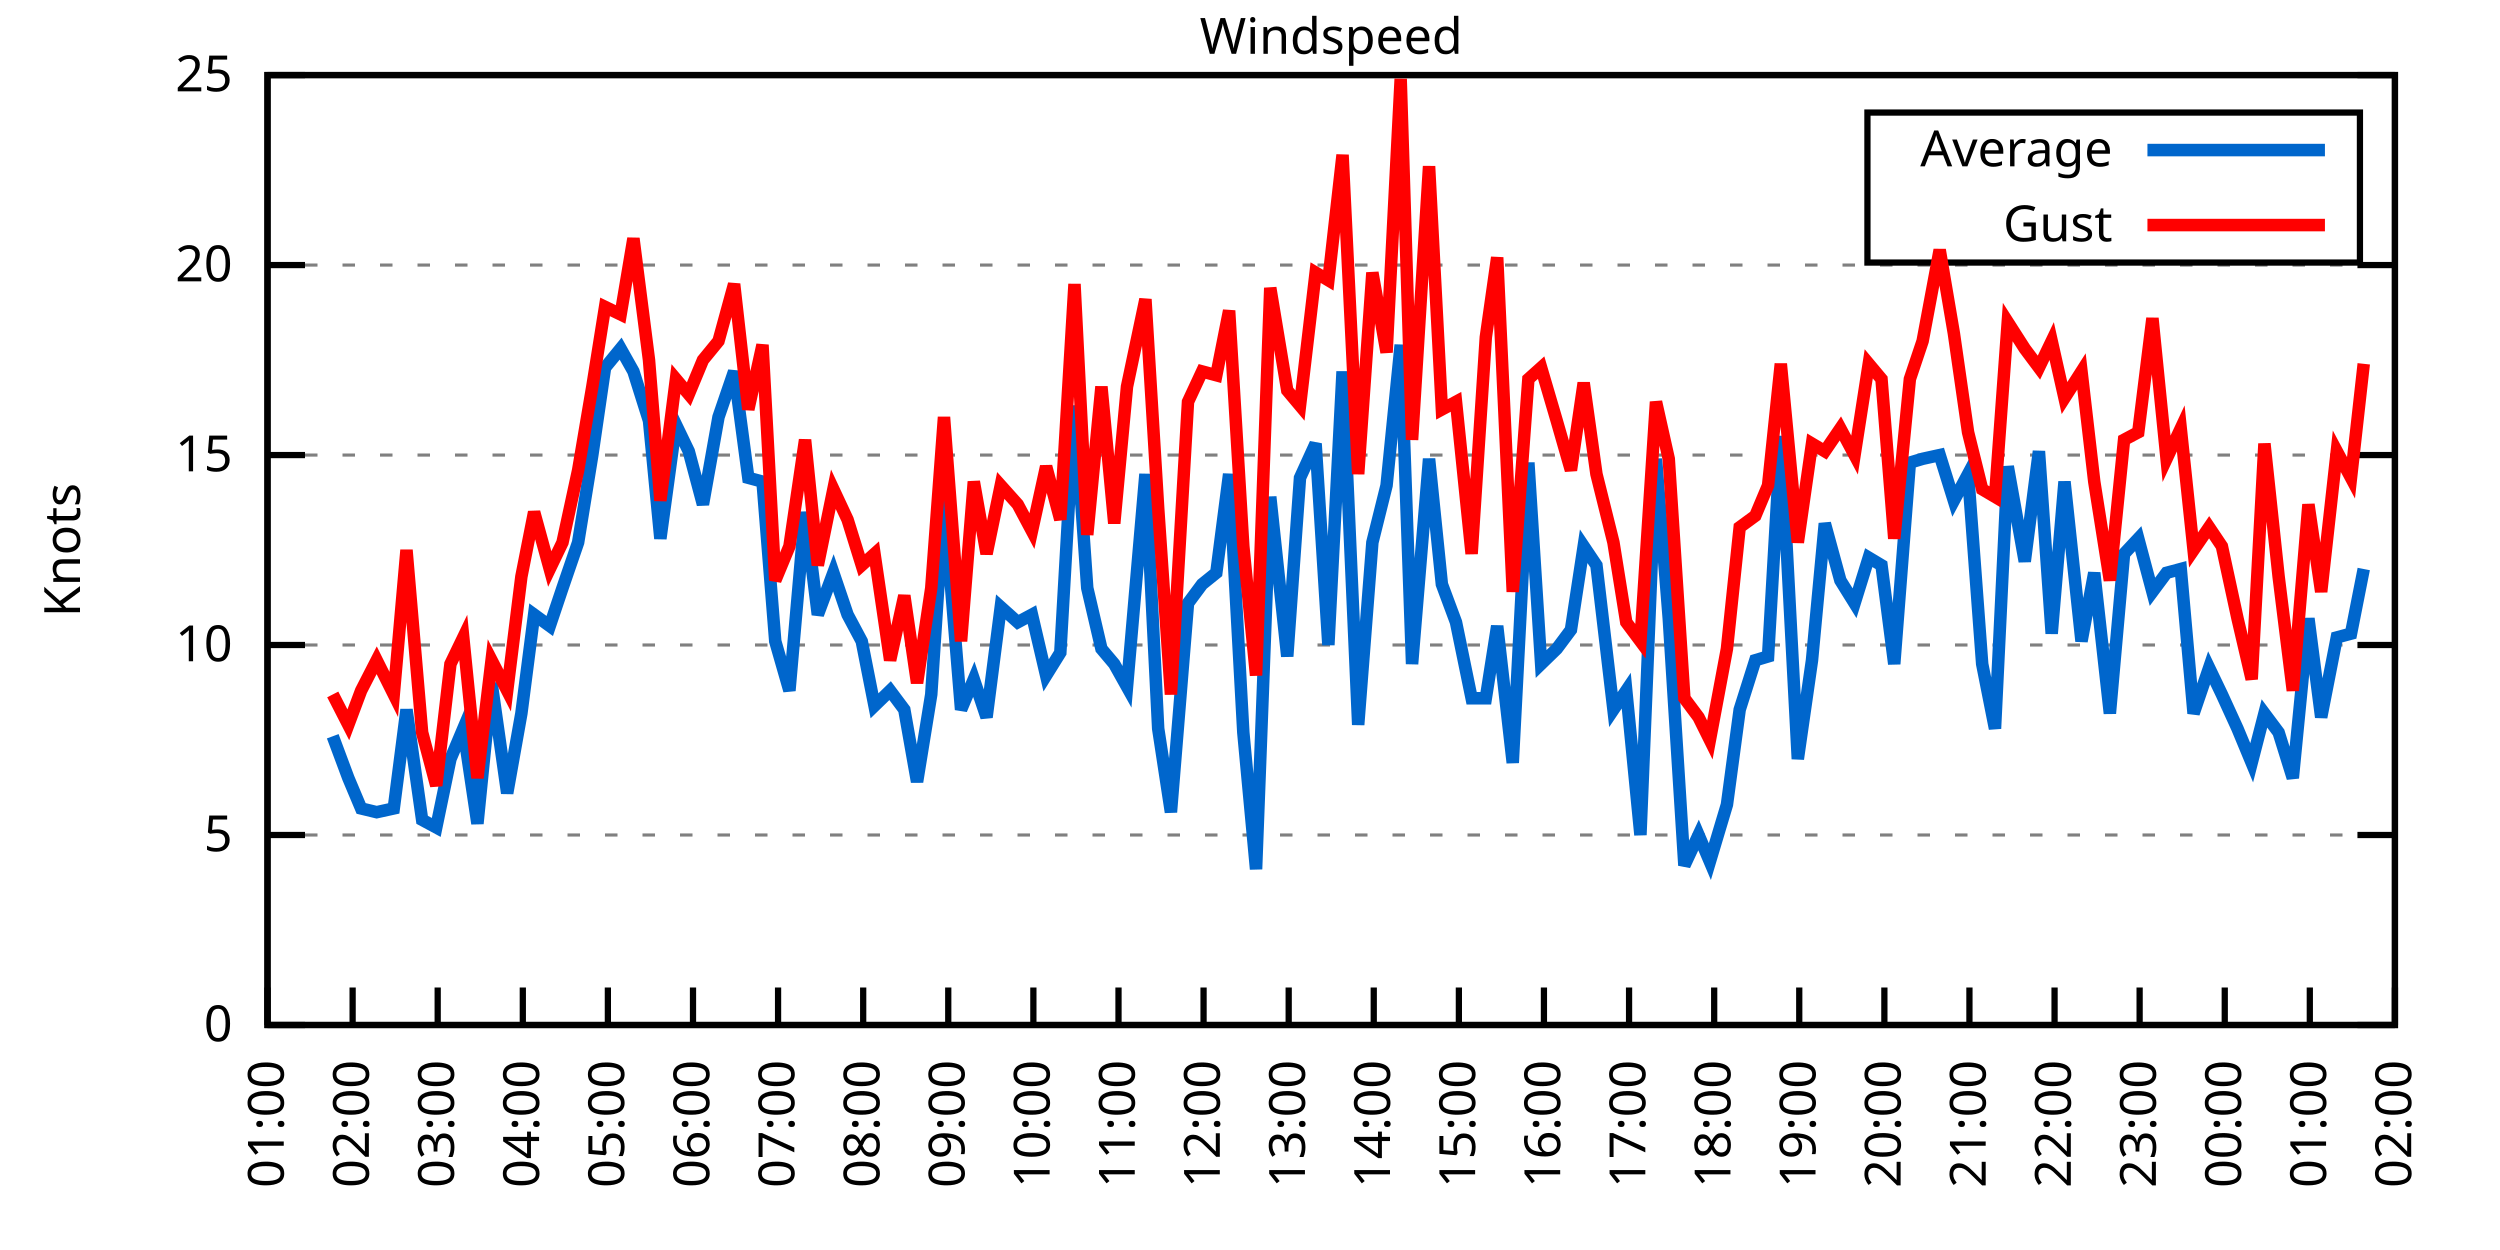
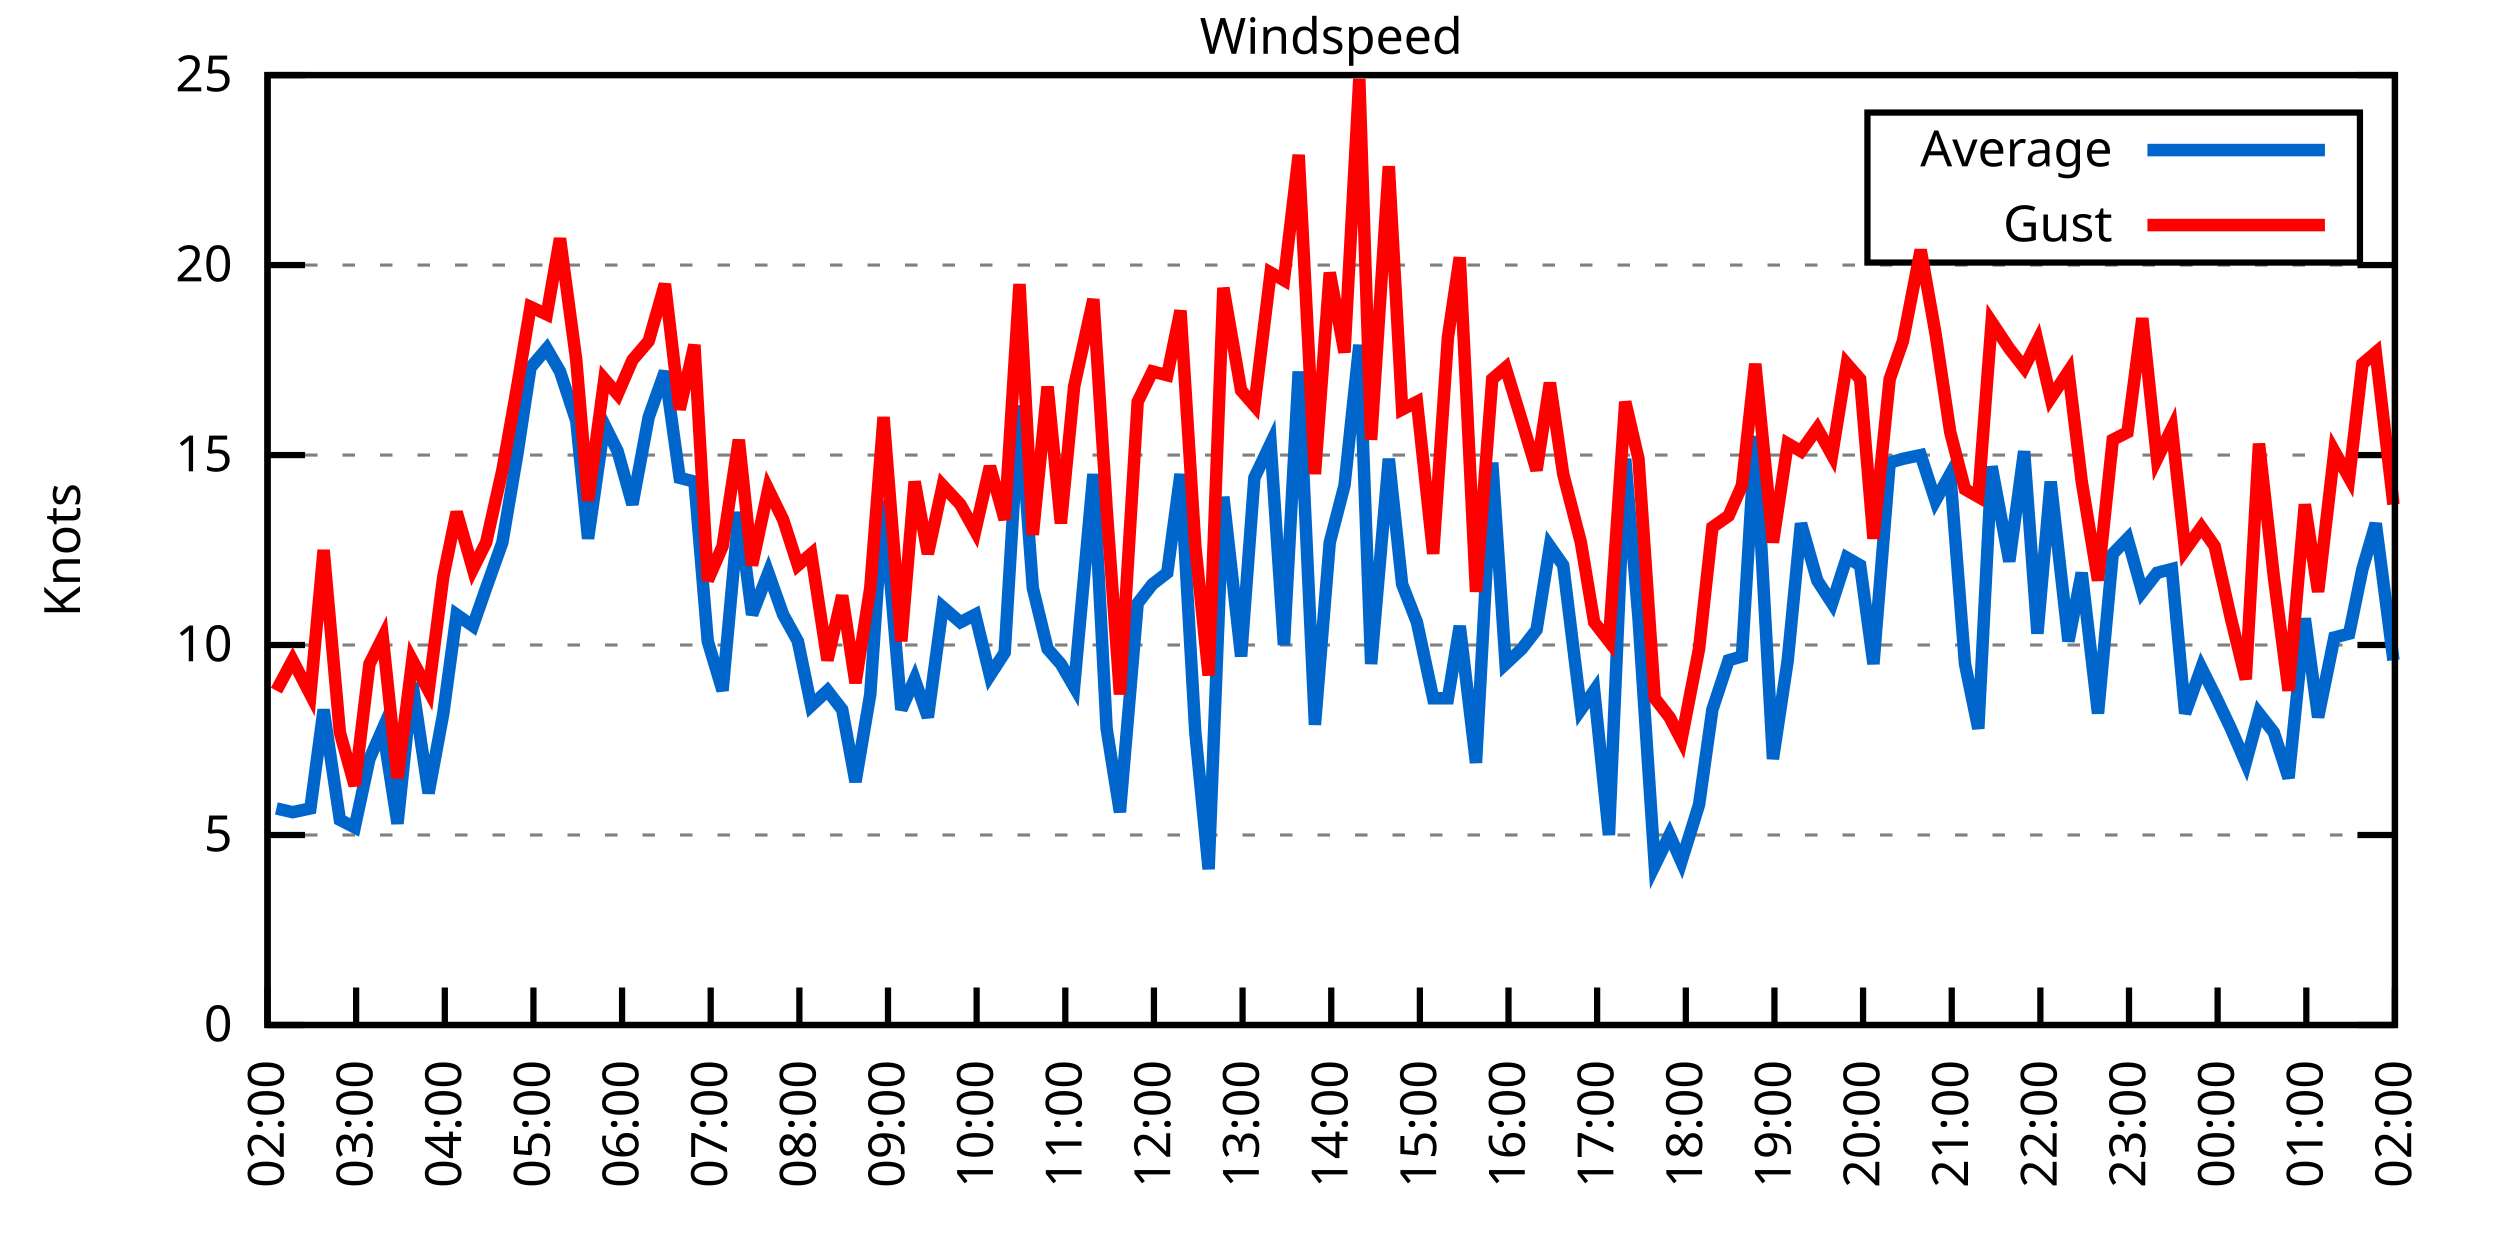
<svg xmlns="http://www.w3.org/2000/svg" xmlns:xlink="http://www.w3.org/1999/xlink" width="400" height="200" viewBox="0 0 400 200">
  <g id="gnuplot_canvas">
    <rect x="0" y="0" width="400" height="200" fill="none" />
    <defs>
      <circle id="gpDot" r="0.5" stroke-width="0.5" stroke="currentColor" />
      <path id="gpPt0" stroke-width="0.333" stroke="currentColor" d="M-1,0 h2 M0,-1 v2" />
      <path id="gpPt1" stroke-width="0.333" stroke="currentColor" d="M-1,-1 L1,1 M1,-1 L-1,1" />
      <path id="gpPt2" stroke-width="0.333" stroke="currentColor" d="M-1,0 L1,0 M0,-1 L0,1 M-1,-1 L1,1 M-1,1 L1,-1" />
      <rect id="gpPt3" stroke-width="0.333" stroke="currentColor" x="-1" y="-1" width="2" height="2" />
      <rect id="gpPt4" stroke-width="0.333" stroke="currentColor" fill="currentColor" x="-1" y="-1" width="2" height="2" />
      <circle id="gpPt5" stroke-width="0.333" stroke="currentColor" cx="0" cy="0" r="1" />
      <use xlink:href="#gpPt5" id="gpPt6" fill="currentColor" stroke="none" />
      <path id="gpPt7" stroke-width="0.333" stroke="currentColor" d="M0,-1.33 L-1.33,0.67 L1.33,0.67 z" />
      <use xlink:href="#gpPt7" id="gpPt8" fill="currentColor" stroke="none" />
      <use xlink:href="#gpPt7" id="gpPt9" stroke="currentColor" transform="rotate(180)" />
      <use xlink:href="#gpPt9" id="gpPt10" fill="currentColor" stroke="none" />
      <use xlink:href="#gpPt3" id="gpPt11" stroke="currentColor" transform="rotate(45)" />
      <use xlink:href="#gpPt11" id="gpPt12" fill="currentColor" stroke="none" />
      <path id="gpPt13" stroke-width="0.333" stroke="currentColor" d="M0,1.330 L1.265,0.411 L0.782,-1.067 L-0.782,-1.076 L-1.265,0.411 z" />
      <use xlink:href="#gpPt13" id="gpPt14" fill="currentColor" stroke="none" />
      <filter id="textbox" filterUnits="objectBoundingBox" x="0" y="0" height="1" width="1">
        <feFlood flood-color="white" flood-opacity="1" result="bgnd" />
        <feComposite in="SourceGraphic" in2="bgnd" operator="atop" />
      </filter>
      <filter id="greybox" filterUnits="objectBoundingBox" x="0" y="0" height="1" width="1">
        <feFlood flood-color="lightgrey" flood-opacity="1" result="grey" />
        <feComposite in="SourceGraphic" in2="grey" operator="atop" />
      </filter>
    </defs>
    <g fill="none" color="white" stroke="currentColor" stroke-width="1.00" stroke-linecap="butt" stroke-linejoin="miter">
</g>
    <g fill="none" color="black" stroke="currentColor" stroke-width="1.00" stroke-linecap="butt" stroke-linejoin="miter">
      <g stroke="none" shape-rendering="crispEdges">
        <polygon fill="rgb(255, 255, 255)" points="42.80,164.00 383.18,164.00 383.18,12.02 42.80,12.02 " />
      </g>
    </g>
    <g fill="none" color="black" stroke="currentColor" stroke-width="1.00" stroke-linecap="butt" stroke-linejoin="miter">
</g>
    <g fill="none" color="black" stroke="black" stroke-width="0.50" stroke-linecap="butt" stroke-linejoin="miter">
</g>
    <g fill="none" color="gray" stroke="currentColor" stroke-width="0.50" stroke-linecap="butt" stroke-linejoin="miter">
      <path stroke="gray" stroke-dasharray="2,4" class="gridline" d="M42.80,164.00 L383.19,164.00  " />
    </g>
    <g fill="none" color="gray" stroke="gray" stroke-width="1.00" stroke-linecap="butt" stroke-linejoin="miter">
</g>
    <g fill="none" color="black" stroke="currentColor" stroke-width="1.00" stroke-linecap="butt" stroke-linejoin="miter">
      <path stroke="black" d="M42.80,164.00 L48.80,164.00 M383.19,164.00 L377.19,164.00  " />
      <g transform="translate(37.20,166.60)" stroke="none" fill="black" font-family="Sans" font-size="8.00" text-anchor="end">
        <text>
          <tspan font-family="Sans"> 0</tspan>
        </text>
      </g>
    </g>
    <g fill="none" color="black" stroke="currentColor" stroke-width="1.00" stroke-linecap="butt" stroke-linejoin="miter">
</g>
    <g fill="none" color="black" stroke="black" stroke-width="0.50" stroke-linecap="butt" stroke-linejoin="miter">
</g>
    <g fill="none" color="gray" stroke="currentColor" stroke-width="0.50" stroke-linecap="butt" stroke-linejoin="miter">
      <path stroke="gray" stroke-dasharray="2,4" class="gridline" d="M42.80,133.60 L383.19,133.60  " />
    </g>
    <g fill="none" color="gray" stroke="gray" stroke-width="1.00" stroke-linecap="butt" stroke-linejoin="miter">
</g>
    <g fill="none" color="black" stroke="currentColor" stroke-width="1.00" stroke-linecap="butt" stroke-linejoin="miter">
      <path stroke="black" d="M42.80,133.60 L48.80,133.60 M383.19,133.60 L377.19,133.60  " />
      <g transform="translate(37.20,136.20)" stroke="none" fill="black" font-family="Sans" font-size="8.00" text-anchor="end">
        <text>
          <tspan font-family="Sans"> 5</tspan>
        </text>
      </g>
    </g>
    <g fill="none" color="black" stroke="currentColor" stroke-width="1.00" stroke-linecap="butt" stroke-linejoin="miter">
</g>
    <g fill="none" color="black" stroke="black" stroke-width="0.50" stroke-linecap="butt" stroke-linejoin="miter">
</g>
    <g fill="none" color="gray" stroke="currentColor" stroke-width="0.50" stroke-linecap="butt" stroke-linejoin="miter">
      <path stroke="gray" stroke-dasharray="2,4" class="gridline" d="M42.80,103.20 L383.19,103.20  " />
    </g>
    <g fill="none" color="gray" stroke="gray" stroke-width="1.00" stroke-linecap="butt" stroke-linejoin="miter">
</g>
    <g fill="none" color="black" stroke="currentColor" stroke-width="1.00" stroke-linecap="butt" stroke-linejoin="miter">
      <path stroke="black" d="M42.80,103.20 L48.80,103.20 M383.19,103.20 L377.19,103.20  " />
      <g transform="translate(37.20,105.80)" stroke="none" fill="black" font-family="Sans" font-size="8.00" text-anchor="end">
        <text>
          <tspan font-family="Sans"> 10</tspan>
        </text>
      </g>
    </g>
    <g fill="none" color="black" stroke="currentColor" stroke-width="1.00" stroke-linecap="butt" stroke-linejoin="miter">
</g>
    <g fill="none" color="black" stroke="black" stroke-width="0.50" stroke-linecap="butt" stroke-linejoin="miter">
</g>
    <g fill="none" color="gray" stroke="currentColor" stroke-width="0.50" stroke-linecap="butt" stroke-linejoin="miter">
      <path stroke="gray" stroke-dasharray="2,4" class="gridline" d="M42.80,72.81 L383.19,72.81  " />
    </g>
    <g fill="none" color="gray" stroke="gray" stroke-width="1.00" stroke-linecap="butt" stroke-linejoin="miter">
</g>
    <g fill="none" color="black" stroke="currentColor" stroke-width="1.00" stroke-linecap="butt" stroke-linejoin="miter">
      <path stroke="black" d="M42.80,72.81 L48.80,72.81 M383.19,72.81 L377.19,72.81  " />
      <g transform="translate(37.20,75.41)" stroke="none" fill="black" font-family="Sans" font-size="8.00" text-anchor="end">
        <text>
          <tspan font-family="Sans"> 15</tspan>
        </text>
      </g>
    </g>
    <g fill="none" color="black" stroke="currentColor" stroke-width="1.00" stroke-linecap="butt" stroke-linejoin="miter">
</g>
    <g fill="none" color="black" stroke="black" stroke-width="0.50" stroke-linecap="butt" stroke-linejoin="miter">
</g>
    <g fill="none" color="gray" stroke="currentColor" stroke-width="0.50" stroke-linecap="butt" stroke-linejoin="miter">
      <path stroke="gray" stroke-dasharray="2,4" class="gridline" d="M42.80,42.41 L383.19,42.41  " />
    </g>
    <g fill="none" color="gray" stroke="gray" stroke-width="1.00" stroke-linecap="butt" stroke-linejoin="miter">
</g>
    <g fill="none" color="black" stroke="currentColor" stroke-width="1.00" stroke-linecap="butt" stroke-linejoin="miter">
      <path stroke="black" d="M42.80,42.41 L48.80,42.41 M383.19,42.41 L377.19,42.41  " />
      <g transform="translate(37.20,45.01)" stroke="none" fill="black" font-family="Sans" font-size="8.00" text-anchor="end">
        <text>
          <tspan font-family="Sans"> 20</tspan>
        </text>
      </g>
    </g>
    <g fill="none" color="black" stroke="currentColor" stroke-width="1.00" stroke-linecap="butt" stroke-linejoin="miter">
</g>
    <g fill="none" color="black" stroke="black" stroke-width="0.50" stroke-linecap="butt" stroke-linejoin="miter">
</g>
    <g fill="none" color="gray" stroke="currentColor" stroke-width="0.50" stroke-linecap="butt" stroke-linejoin="miter">
      <path stroke="gray" stroke-dasharray="2,4" class="gridline" d="M42.80,12.01 L383.19,12.01  " />
    </g>
    <g fill="none" color="gray" stroke="gray" stroke-width="1.00" stroke-linecap="butt" stroke-linejoin="miter">
</g>
    <g fill="none" color="black" stroke="currentColor" stroke-width="1.00" stroke-linecap="butt" stroke-linejoin="miter">
      <path stroke="black" d="M42.80,12.01 L48.80,12.01 M383.19,12.01 L377.19,12.01  " />
      <g transform="translate(37.20,14.61)" stroke="none" fill="black" font-family="Sans" font-size="8.00" text-anchor="end">
        <text>
          <tspan font-family="Sans"> 25</tspan>
        </text>
      </g>
    </g>
    <g fill="none" color="black" stroke="currentColor" stroke-width="1.00" stroke-linecap="butt" stroke-linejoin="miter">
      <path stroke="black" d="M42.80,164.00 L42.80,158.00  " />
      <g transform="translate(45.40,169.60) rotate(270.00)" stroke="none" fill="black" font-family="Sans" font-size="8.00" text-anchor="end">
        <text>
-           <tspan font-family="Sans">01:00</tspan>
-         </text>
-       </g>
-     </g>
-     <g fill="none" color="black" stroke="currentColor" stroke-width="1.00" stroke-linecap="butt" stroke-linejoin="miter">
-       <path stroke="black" d="M56.42,164.00 L56.42,158.00  " />
-       <g transform="translate(59.02,169.60) rotate(270.00)" stroke="none" fill="black" font-family="Sans" font-size="8.00" text-anchor="end">
-         <text>
          <tspan font-family="Sans">02:00</tspan>
        </text>
      </g>
    </g>
    <g fill="none" color="black" stroke="currentColor" stroke-width="1.00" stroke-linecap="butt" stroke-linejoin="miter">
-       <path stroke="black" d="M70.03,164.00 L70.03,158.00  " />
-       <g transform="translate(72.63,169.60) rotate(270.00)" stroke="none" fill="black" font-family="Sans" font-size="8.00" text-anchor="end">
+       <path stroke="black" d="M56.98,164.00 L56.98,158.00  " />
+       <g transform="translate(59.58,169.60) rotate(270.00)" stroke="none" fill="black" font-family="Sans" font-size="8.00" text-anchor="end">
        <text>
          <tspan font-family="Sans">03:00</tspan>
        </text>
      </g>
    </g>
    <g fill="none" color="black" stroke="currentColor" stroke-width="1.00" stroke-linecap="butt" stroke-linejoin="miter">
-       <path stroke="black" d="M83.65,164.00 L83.65,158.00  " />
-       <g transform="translate(86.25,169.60) rotate(270.00)" stroke="none" fill="black" font-family="Sans" font-size="8.00" text-anchor="end">
+       <path stroke="black" d="M71.17,164.00 L71.17,158.00  " />
+       <g transform="translate(73.77,169.60) rotate(270.00)" stroke="none" fill="black" font-family="Sans" font-size="8.00" text-anchor="end">
        <text>
          <tspan font-family="Sans">04:00</tspan>
        </text>
      </g>
    </g>
    <g fill="none" color="black" stroke="currentColor" stroke-width="1.00" stroke-linecap="butt" stroke-linejoin="miter">
-       <path stroke="black" d="M97.26,164.00 L97.26,158.00  " />
-       <g transform="translate(99.86,169.60) rotate(270.00)" stroke="none" fill="black" font-family="Sans" font-size="8.00" text-anchor="end">
+       <path stroke="black" d="M85.35,164.00 L85.35,158.00  " />
+       <g transform="translate(87.95,169.60) rotate(270.00)" stroke="none" fill="black" font-family="Sans" font-size="8.00" text-anchor="end">
        <text>
          <tspan font-family="Sans">05:00</tspan>
        </text>
      </g>
    </g>
    <g fill="none" color="black" stroke="currentColor" stroke-width="1.00" stroke-linecap="butt" stroke-linejoin="miter">
-       <path stroke="black" d="M110.88,164.00 L110.88,158.00  " />
-       <g transform="translate(113.48,169.60) rotate(270.00)" stroke="none" fill="black" font-family="Sans" font-size="8.00" text-anchor="end">
+       <path stroke="black" d="M99.53,164.00 L99.53,158.00  " />
+       <g transform="translate(102.13,169.60) rotate(270.00)" stroke="none" fill="black" font-family="Sans" font-size="8.00" text-anchor="end">
        <text>
          <tspan font-family="Sans">06:00</tspan>
        </text>
      </g>
    </g>
    <g fill="none" color="black" stroke="currentColor" stroke-width="1.00" stroke-linecap="butt" stroke-linejoin="miter">
-       <path stroke="black" d="M124.49,164.00 L124.49,158.00  " />
-       <g transform="translate(127.09,169.60) rotate(270.00)" stroke="none" fill="black" font-family="Sans" font-size="8.00" text-anchor="end">
+       <path stroke="black" d="M113.71,164.00 L113.71,158.00  " />
+       <g transform="translate(116.31,169.60) rotate(270.00)" stroke="none" fill="black" font-family="Sans" font-size="8.00" text-anchor="end">
        <text>
          <tspan font-family="Sans">07:00</tspan>
        </text>
      </g>
    </g>
    <g fill="none" color="black" stroke="currentColor" stroke-width="1.00" stroke-linecap="butt" stroke-linejoin="miter">
-       <path stroke="black" d="M138.11,164.00 L138.11,158.00  " />
-       <g transform="translate(140.71,169.60) rotate(270.00)" stroke="none" fill="black" font-family="Sans" font-size="8.00" text-anchor="end">
+       <path stroke="black" d="M127.90,164.00 L127.90,158.00  " />
+       <g transform="translate(130.50,169.60) rotate(270.00)" stroke="none" fill="black" font-family="Sans" font-size="8.00" text-anchor="end">
        <text>
          <tspan font-family="Sans">08:00</tspan>
        </text>
      </g>
    </g>
    <g fill="none" color="black" stroke="currentColor" stroke-width="1.00" stroke-linecap="butt" stroke-linejoin="miter">
-       <path stroke="black" d="M151.72,164.00 L151.72,158.00  " />
-       <g transform="translate(154.32,169.60) rotate(270.00)" stroke="none" fill="black" font-family="Sans" font-size="8.00" text-anchor="end">
+       <path stroke="black" d="M142.08,164.00 L142.08,158.00  " />
+       <g transform="translate(144.68,169.60) rotate(270.00)" stroke="none" fill="black" font-family="Sans" font-size="8.00" text-anchor="end">
        <text>
          <tspan font-family="Sans">09:00</tspan>
        </text>
      </g>
    </g>
    <g fill="none" color="black" stroke="currentColor" stroke-width="1.00" stroke-linecap="butt" stroke-linejoin="miter">
-       <path stroke="black" d="M165.34,164.00 L165.34,158.00  " />
-       <g transform="translate(167.94,169.60) rotate(270.00)" stroke="none" fill="black" font-family="Sans" font-size="8.00" text-anchor="end">
+       <path stroke="black" d="M156.26,164.00 L156.26,158.00  " />
+       <g transform="translate(158.86,169.60) rotate(270.00)" stroke="none" fill="black" font-family="Sans" font-size="8.00" text-anchor="end">
        <text>
          <tspan font-family="Sans">10:00</tspan>
        </text>
      </g>
    </g>
    <g fill="none" color="black" stroke="currentColor" stroke-width="1.00" stroke-linecap="butt" stroke-linejoin="miter">
-       <path stroke="black" d="M178.96,164.00 L178.96,158.00  " />
-       <g transform="translate(181.56,169.60) rotate(270.00)" stroke="none" fill="black" font-family="Sans" font-size="8.00" text-anchor="end">
+       <path stroke="black" d="M170.45,164.00 L170.45,158.00  " />
+       <g transform="translate(173.05,169.60) rotate(270.00)" stroke="none" fill="black" font-family="Sans" font-size="8.00" text-anchor="end">
        <text>
          <tspan font-family="Sans">11:00</tspan>
        </text>
      </g>
    </g>
    <g fill="none" color="black" stroke="currentColor" stroke-width="1.00" stroke-linecap="butt" stroke-linejoin="miter">
-       <path stroke="black" d="M192.57,164.00 L192.57,158.00  " />
-       <g transform="translate(195.17,169.60) rotate(270.00)" stroke="none" fill="black" font-family="Sans" font-size="8.00" text-anchor="end">
+       <path stroke="black" d="M184.63,164.00 L184.63,158.00  " />
+       <g transform="translate(187.23,169.60) rotate(270.00)" stroke="none" fill="black" font-family="Sans" font-size="8.00" text-anchor="end">
        <text>
          <tspan font-family="Sans">12:00</tspan>
        </text>
      </g>
    </g>
    <g fill="none" color="black" stroke="currentColor" stroke-width="1.00" stroke-linecap="butt" stroke-linejoin="miter">
-       <path stroke="black" d="M206.19,164.00 L206.19,158.00  " />
-       <g transform="translate(208.79,169.60) rotate(270.00)" stroke="none" fill="black" font-family="Sans" font-size="8.00" text-anchor="end">
+       <path stroke="black" d="M198.81,164.00 L198.81,158.00  " />
+       <g transform="translate(201.41,169.60) rotate(270.00)" stroke="none" fill="black" font-family="Sans" font-size="8.00" text-anchor="end">
        <text>
          <tspan font-family="Sans">13:00</tspan>
        </text>
      </g>
    </g>
    <g fill="none" color="black" stroke="currentColor" stroke-width="1.00" stroke-linecap="butt" stroke-linejoin="miter">
-       <path stroke="black" d="M219.80,164.00 L219.80,158.00  " />
-       <g transform="translate(222.40,169.60) rotate(270.00)" stroke="none" fill="black" font-family="Sans" font-size="8.00" text-anchor="end">
+       <path stroke="black" d="M213.00,164.00 L213.00,158.00  " />
+       <g transform="translate(215.60,169.60) rotate(270.00)" stroke="none" fill="black" font-family="Sans" font-size="8.00" text-anchor="end">
        <text>
          <tspan font-family="Sans">14:00</tspan>
        </text>
      </g>
    </g>
    <g fill="none" color="black" stroke="currentColor" stroke-width="1.00" stroke-linecap="butt" stroke-linejoin="miter">
-       <path stroke="black" d="M233.42,164.00 L233.42,158.00  " />
-       <g transform="translate(236.02,169.60) rotate(270.00)" stroke="none" fill="black" font-family="Sans" font-size="8.00" text-anchor="end">
+       <path stroke="black" d="M227.18,164.00 L227.18,158.00  " />
+       <g transform="translate(229.78,169.60) rotate(270.00)" stroke="none" fill="black" font-family="Sans" font-size="8.00" text-anchor="end">
        <text>
          <tspan font-family="Sans">15:00</tspan>
        </text>
      </g>
    </g>
    <g fill="none" color="black" stroke="currentColor" stroke-width="1.00" stroke-linecap="butt" stroke-linejoin="miter">
-       <path stroke="black" d="M247.03,164.00 L247.03,158.00  " />
-       <g transform="translate(249.63,169.60) rotate(270.00)" stroke="none" fill="black" font-family="Sans" font-size="8.00" text-anchor="end">
+       <path stroke="black" d="M241.36,164.00 L241.36,158.00  " />
+       <g transform="translate(243.96,169.60) rotate(270.00)" stroke="none" fill="black" font-family="Sans" font-size="8.00" text-anchor="end">
        <text>
          <tspan font-family="Sans">16:00</tspan>
        </text>
      </g>
    </g>
    <g fill="none" color="black" stroke="currentColor" stroke-width="1.00" stroke-linecap="butt" stroke-linejoin="miter">
-       <path stroke="black" d="M260.65,164.00 L260.65,158.00  " />
-       <g transform="translate(263.25,169.60) rotate(270.00)" stroke="none" fill="black" font-family="Sans" font-size="8.00" text-anchor="end">
+       <path stroke="black" d="M255.54,164.00 L255.54,158.00  " />
+       <g transform="translate(258.14,169.60) rotate(270.00)" stroke="none" fill="black" font-family="Sans" font-size="8.00" text-anchor="end">
        <text>
          <tspan font-family="Sans">17:00</tspan>
        </text>
      </g>
    </g>
    <g fill="none" color="black" stroke="currentColor" stroke-width="1.00" stroke-linecap="butt" stroke-linejoin="miter">
-       <path stroke="black" d="M274.27,164.00 L274.27,158.00  " />
-       <g transform="translate(276.87,169.60) rotate(270.00)" stroke="none" fill="black" font-family="Sans" font-size="8.00" text-anchor="end">
+       <path stroke="black" d="M269.73,164.00 L269.73,158.00  " />
+       <g transform="translate(272.33,169.60) rotate(270.00)" stroke="none" fill="black" font-family="Sans" font-size="8.00" text-anchor="end">
        <text>
          <tspan font-family="Sans">18:00</tspan>
        </text>
      </g>
    </g>
    <g fill="none" color="black" stroke="currentColor" stroke-width="1.00" stroke-linecap="butt" stroke-linejoin="miter">
-       <path stroke="black" d="M287.88,164.00 L287.88,158.00  " />
-       <g transform="translate(290.48,169.60) rotate(270.00)" stroke="none" fill="black" font-family="Sans" font-size="8.00" text-anchor="end">
+       <path stroke="black" d="M283.91,164.00 L283.91,158.00  " />
+       <g transform="translate(286.51,169.60) rotate(270.00)" stroke="none" fill="black" font-family="Sans" font-size="8.00" text-anchor="end">
        <text>
          <tspan font-family="Sans">19:00</tspan>
        </text>
      </g>
    </g>
    <g fill="none" color="black" stroke="currentColor" stroke-width="1.00" stroke-linecap="butt" stroke-linejoin="miter">
-       <path stroke="black" d="M301.50,164.00 L301.50,158.00  " />
-       <g transform="translate(304.10,169.60) rotate(270.00)" stroke="none" fill="black" font-family="Sans" font-size="8.00" text-anchor="end">
+       <path stroke="black" d="M298.09,164.00 L298.09,158.00  " />
+       <g transform="translate(300.69,169.60) rotate(270.00)" stroke="none" fill="black" font-family="Sans" font-size="8.00" text-anchor="end">
        <text>
          <tspan font-family="Sans">20:00</tspan>
        </text>
      </g>
    </g>
    <g fill="none" color="black" stroke="currentColor" stroke-width="1.00" stroke-linecap="butt" stroke-linejoin="miter">
-       <path stroke="black" d="M315.11,164.00 L315.11,158.00  " />
-       <g transform="translate(317.71,169.60) rotate(270.00)" stroke="none" fill="black" font-family="Sans" font-size="8.00" text-anchor="end">
+       <path stroke="black" d="M312.28,164.00 L312.28,158.00  " />
+       <g transform="translate(314.88,169.60) rotate(270.00)" stroke="none" fill="black" font-family="Sans" font-size="8.00" text-anchor="end">
        <text>
          <tspan font-family="Sans">21:00</tspan>
        </text>
      </g>
    </g>
    <g fill="none" color="black" stroke="currentColor" stroke-width="1.00" stroke-linecap="butt" stroke-linejoin="miter">
-       <path stroke="black" d="M328.73,164.00 L328.73,158.00  " />
-       <g transform="translate(331.33,169.60) rotate(270.00)" stroke="none" fill="black" font-family="Sans" font-size="8.00" text-anchor="end">
+       <path stroke="black" d="M326.46,164.00 L326.46,158.00  " />
+       <g transform="translate(329.06,169.60) rotate(270.00)" stroke="none" fill="black" font-family="Sans" font-size="8.00" text-anchor="end">
        <text>
          <tspan font-family="Sans">22:00</tspan>
        </text>
      </g>
    </g>
    <g fill="none" color="black" stroke="currentColor" stroke-width="1.00" stroke-linecap="butt" stroke-linejoin="miter">
-       <path stroke="black" d="M342.34,164.00 L342.34,158.00  " />
-       <g transform="translate(344.94,169.60) rotate(270.00)" stroke="none" fill="black" font-family="Sans" font-size="8.00" text-anchor="end">
+       <path stroke="black" d="M340.64,164.00 L340.64,158.00  " />
+       <g transform="translate(343.24,169.60) rotate(270.00)" stroke="none" fill="black" font-family="Sans" font-size="8.00" text-anchor="end">
        <text>
          <tspan font-family="Sans">23:00</tspan>
        </text>
      </g>
    </g>
    <g fill="none" color="black" stroke="currentColor" stroke-width="1.00" stroke-linecap="butt" stroke-linejoin="miter">
-       <path stroke="black" d="M355.96,164.00 L355.96,158.00  " />
-       <g transform="translate(358.56,169.60) rotate(270.00)" stroke="none" fill="black" font-family="Sans" font-size="8.00" text-anchor="end">
+       <path stroke="black" d="M354.82,164.00 L354.82,158.00  " />
+       <g transform="translate(357.42,169.60) rotate(270.00)" stroke="none" fill="black" font-family="Sans" font-size="8.00" text-anchor="end">
        <text>
          <tspan font-family="Sans">00:00</tspan>
        </text>
      </g>
    </g>
    <g fill="none" color="black" stroke="currentColor" stroke-width="1.00" stroke-linecap="butt" stroke-linejoin="miter">
-       <path stroke="black" d="M369.57,164.00 L369.57,158.00  " />
-       <g transform="translate(372.17,169.60) rotate(270.00)" stroke="none" fill="black" font-family="Sans" font-size="8.00" text-anchor="end">
+       <path stroke="black" d="M369.01,164.00 L369.01,158.00  " />
+       <g transform="translate(371.61,169.60) rotate(270.00)" stroke="none" fill="black" font-family="Sans" font-size="8.00" text-anchor="end">
        <text>
          <tspan font-family="Sans">01:00</tspan>
        </text>
      </g>
    </g>
    <g fill="none" color="black" stroke="currentColor" stroke-width="1.00" stroke-linecap="butt" stroke-linejoin="miter">
      <path stroke="black" d="M383.19,164.00 L383.19,158.00  " />
      <g transform="translate(385.79,169.60) rotate(270.00)" stroke="none" fill="black" font-family="Sans" font-size="8.00" text-anchor="end">
        <text>
          <tspan font-family="Sans">02:00</tspan>
        </text>
      </g>
    </g>
    <g fill="none" color="black" stroke="currentColor" stroke-width="1.00" stroke-linecap="butt" stroke-linejoin="miter">
</g>
    <g fill="none" color="black" stroke="currentColor" stroke-width="1.00" stroke-linecap="butt" stroke-linejoin="miter">
      <path stroke="black" d="M42.80,12.01 L42.80,164.00 L383.19,164.00 L383.19,12.01 L42.80,12.01 Z  " />
    </g>
    <g fill="none" color="black" stroke="currentColor" stroke-width="1.00" stroke-linecap="butt" stroke-linejoin="miter">
</g>
    <g fill="none" color="black" stroke="currentColor" stroke-width="1.00" stroke-linecap="butt" stroke-linejoin="miter">
      <path stroke="black" d="M298.79,42.01 L298.79,18.01 L377.59,18.01 L377.59,42.01 L298.79,42.01 Z  " />
    </g>
    <g id="Windspeed_plot_1">
      <g fill="none" color="white" stroke="black" stroke-width="2.00" stroke-linecap="butt" stroke-linejoin="miter">
</g>
      <g fill="none" color="black" stroke="currentColor" stroke-width="2.00" stroke-linecap="butt" stroke-linejoin="miter">
        <g transform="translate(337.99,26.61)" stroke="none" fill="black" font-family="Sans" font-size="8.00" text-anchor="end">
          <text>
            <tspan font-family="Sans">Average</tspan>
          </text>
        </g>
      </g>
      <g fill="none" color="black" stroke="currentColor" stroke-width="2.00" stroke-linecap="butt" stroke-linejoin="miter">
-         <path stroke="rgb(  0, 102, 204)" d="M343.59,24.01 L371.99,24.01 M53.24,117.80 L55.73,124.48 L57.78,129.35 L60.27,129.95 L63.00,129.35 L65.04,113.54   L67.54,131.17 L69.80,132.39 L72.07,121.44 L74.12,116.58 L76.39,131.78 L78.65,109.28 L81.15,126.91 L83.42,114.15   L85.46,98.34 L87.96,100.16 L90.00,94.08 L92.50,86.79 L94.77,72.81 L96.81,58.82 L99.30,55.78 L101.35,59.43   L103.84,67.33 L105.66,86.18 L108.15,67.94 L110.20,72.20 L112.47,80.71 L114.96,66.73 L117.46,59.43 L119.73,76.45   L122.00,77.06 L124.04,102.60 L126.31,110.50 L128.81,81.93 L130.85,98.34 L133.34,91.65 L135.61,98.34 L137.88,102.60   L139.92,112.93 L142.42,110.50 L144.69,113.54 L146.73,125.09 L149.00,111.11 L151.04,80.10 L153.77,113.54 L155.81,108.68   L157.85,114.76 L160.12,97.12 L162.84,99.56 L165.11,98.34 L167.38,108.07 L169.65,104.42 L171.92,64.90 L173.96,94.08   L176.23,103.81 L178.28,106.24 L180.32,109.89 L183.27,75.85 L185.31,116.58 L187.35,129.95 L190.08,96.52 L192.34,93.48   L194.61,91.65 L196.66,75.85 L198.93,117.19 L200.97,139.07 L203.24,79.49 L205.96,105.03 L208.00,76.45 L210.50,70.98   L212.54,103.20 L214.81,59.43 L217.31,115.97 L219.58,86.79 L221.85,77.67 L224.11,55.18 L225.93,106.24 L228.65,73.41   L230.70,93.48 L232.96,99.56 L235.46,111.72 L237.73,111.72 L239.55,100.16 L242.04,122.05 L244.54,74.02 L246.58,106.24   L249.08,103.81 L251.35,100.77 L253.39,87.40 L255.43,90.44 L258.15,113.54 L260.20,110.50 L262.47,133.60 L264.96,73.41   L267.00,98.95 L269.50,138.47 L271.77,133.60 L273.58,137.86 L276.31,128.74 L278.35,113.54 L280.85,105.64 L282.89,105.03   L284.93,69.77 L287.65,121.44 L289.92,105.64 L291.97,83.75 L294.46,92.87 L296.73,96.52 L299.00,89.22 L301.04,90.44   L303.08,106.24 L305.58,74.02 L307.62,73.41 L310.35,72.81 L312.62,80.10 L314.89,75.85 L317.15,106.24 L319.20,116.58   L321.24,74.63 L323.96,89.83 L326.23,72.20 L328.27,101.38 L330.32,77.06 L333.04,102.60 L335.08,91.65 L337.58,114.15   L339.85,88.61 L342.12,86.18 L344.39,94.69 L346.65,91.65 L348.92,91.04 L350.97,114.15 L353.46,106.85 L355.50,111.11   L358.00,116.58 L360.27,122.05 L362.31,114.15 L364.58,117.19 L366.85,124.48 L369.35,98.95 L371.39,114.76 L373.89,101.99   L376.16,101.38 L378.20,91.04  " />
+         <path stroke="rgb(  0, 102, 204)" d="M343.59,24.01 L371.99,24.01 M44.22,129.35 L46.82,129.95 L49.66,129.35 L51.78,113.54 L54.38,131.17 L56.75,132.39   L59.11,121.44 L61.24,116.58 L63.60,131.78 L65.97,109.28 L68.57,126.91 L70.93,114.15 L73.06,98.34 L75.66,100.16   L77.78,94.08 L80.38,86.79 L82.75,72.81 L84.88,58.82 L87.48,55.78 L89.60,59.43 L92.20,67.33 L94.09,86.18   L96.70,67.94 L98.82,72.20 L101.19,80.71 L103.79,66.73 L106.39,59.43 L108.75,76.45 L111.11,77.06 L113.24,102.60   L115.61,110.50 L118.21,81.93 L120.33,98.34 L122.93,91.65 L125.30,98.34 L127.66,102.60 L129.79,112.93 L132.39,110.50   L134.75,113.54 L136.88,125.09 L139.24,111.11 L141.37,80.10 L144.21,113.54 L146.34,108.68 L148.46,114.76 L150.83,97.12   L153.66,99.56 L156.03,98.34 L158.39,108.07 L160.75,104.42 L163.12,64.90 L165.25,94.08 L167.61,103.81 L169.74,106.24   L171.86,109.89 L174.94,75.85 L177.06,116.58 L179.19,129.95 L182.03,96.52 L184.39,93.48 L186.76,91.65 L188.88,75.85   L191.25,117.19 L193.38,139.07 L195.74,79.49 L198.58,105.03 L200.70,76.45 L203.30,70.98 L205.43,103.20 L207.79,59.43   L210.39,115.97 L212.76,86.79 L215.12,77.67 L217.49,55.18 L219.38,106.24 L222.21,73.41 L224.34,93.48 L226.71,99.56   L229.31,111.72 L231.67,111.72 L233.56,100.16 L236.16,122.05 L238.76,74.02 L240.89,106.24 L243.49,103.81 L245.85,100.77   L247.98,87.40 L250.11,90.44 L252.94,113.54 L255.07,110.50 L257.43,133.60 L260.04,73.41 L262.16,98.95 L264.76,138.47   L267.13,133.60 L269.02,137.86 L271.85,128.74 L273.98,113.54 L276.58,105.64 L278.71,105.03 L280.84,69.77 L283.67,121.44   L286.04,105.64 L288.16,83.75 L290.76,92.87 L293.13,96.52 L295.49,89.22 L297.62,90.44 L299.75,106.24 L302.35,74.02   L304.47,73.41 L307.31,72.81 L309.68,80.10 L312.04,75.85 L314.40,106.24 L316.53,116.58 L318.66,74.63 L321.49,89.83   L323.86,72.20 L325.99,101.38 L328.11,77.06 L330.95,102.60 L333.08,91.65 L335.68,114.15 L338.04,88.61 L340.40,86.18   L342.77,94.69 L345.13,91.65 L347.50,91.04 L349.62,114.15 L352.22,106.85 L354.35,111.11 L356.95,116.58 L359.32,122.05   L361.44,114.15 L363.81,117.19 L366.17,124.48 L368.77,98.95 L370.90,114.76 L373.50,101.99 L375.86,101.38 L377.99,91.04   L380.12,83.75 L382.95,105.64  " />
      </g>
    </g>
    <g id="Windspeed_plot_2">
      <g fill="none" color="black" stroke="currentColor" stroke-width="2.00" stroke-linecap="butt" stroke-linejoin="miter">
        <g transform="translate(337.99,38.61)" stroke="none" fill="black" font-family="Sans" font-size="8.00" text-anchor="end">
          <text>
            <tspan font-family="Sans">Gust</tspan>
          </text>
        </g>
      </g>
      <g fill="none" color="black" stroke="currentColor" stroke-width="2.00" stroke-linecap="butt" stroke-linejoin="miter">
-         <path stroke="rgb(255,   0,   0)" d="M343.59,36.01 L371.99,36.01 M53.24,111.11 L55.73,115.97 L57.78,110.50 L60.27,105.64 L63.00,111.11 L65.04,88.00   L67.54,117.19 L69.80,125.70 L72.07,106.24 L74.12,101.99 L76.39,124.48 L78.65,105.64 L81.15,110.50 L83.42,92.26   L85.46,81.93 L87.96,91.04 L90.00,86.79 L92.50,75.24 L94.77,61.86 L96.81,49.10 L99.30,50.31 L101.35,38.15   L103.84,57.61 L105.66,80.10 L108.15,60.65 L110.20,63.08 L112.47,57.61 L114.96,54.57 L117.46,45.45 L119.73,65.51   L122.00,55.18 L124.04,92.87 L126.31,87.40 L128.81,70.37 L130.85,90.44 L133.34,78.28 L135.61,83.14 L137.88,90.44   L139.92,88.61 L142.42,105.64 L144.69,95.30 L146.73,109.28 L149.00,94.08 L151.04,66.73 L153.77,102.60 L155.81,77.06   L157.85,88.61 L160.12,77.67 L162.84,80.71 L165.11,84.97 L167.38,74.63 L169.65,83.14 L171.92,45.45 L173.96,85.57   L176.23,61.86 L178.28,83.75 L180.32,61.86 L183.27,47.88 L185.31,81.32 L187.35,111.11 L190.08,64.29 L192.34,59.43   L194.61,60.04 L196.66,49.70 L198.93,87.40 L200.97,108.07 L203.24,46.06 L205.96,62.47 L208.00,64.90 L210.50,43.62   L212.54,44.84 L214.81,24.78 L217.31,75.85 L219.58,43.62 L221.85,56.39 L224.11,12.62 L225.93,70.37 L228.65,26.60   L230.70,65.51 L232.96,64.29 L235.46,88.61 L237.73,53.96 L239.55,41.19 L242.04,94.69 L244.54,60.65 L246.58,58.82   L249.08,67.33 L251.35,75.24 L253.39,61.25 L255.43,75.85 L258.15,86.79 L260.20,99.56 L262.47,102.60 L264.96,64.29   L267.00,73.41 L269.50,111.72 L271.77,114.76 L273.58,118.40 L276.31,103.81 L278.35,84.36 L280.85,82.53 L282.89,77.67   L284.93,58.21 L287.65,86.79 L289.92,70.98 L291.97,72.20 L294.46,68.55 L296.73,72.81 L299.00,58.21 L301.04,60.65   L303.08,86.18 L305.58,60.65 L307.62,54.57 L310.35,39.98 L312.62,53.35 L314.89,69.16 L317.15,78.28 L319.20,79.49   L321.24,51.53 L323.96,55.78 L326.23,58.82 L328.27,54.57 L330.32,63.69 L333.04,59.43 L335.08,77.06 L337.58,92.87   L339.85,70.37 L342.12,69.16 L344.39,50.92 L346.65,73.41 L348.92,68.55 L350.97,88.00 L353.46,84.36 L355.50,87.40   L358.00,98.95 L360.27,108.68 L362.31,70.98 L364.58,92.26 L366.85,110.50 L369.35,80.71 L371.39,94.69 L373.89,72.20   L376.16,76.45 L378.20,58.21  " />
+         <path stroke="rgb(255,   0,   0)" d="M343.59,36.01 L371.99,36.01 M44.22,110.50 L46.82,105.64 L49.66,111.11 L51.78,88.00 L54.38,117.19 L56.75,125.70   L59.11,106.24 L61.24,101.99 L63.60,124.48 L65.97,105.64 L68.57,110.50 L70.93,92.26 L73.06,81.93 L75.66,91.04   L77.78,86.79 L80.38,75.24 L82.75,61.86 L84.88,49.10 L87.48,50.31 L89.60,38.15 L92.20,57.61 L94.09,80.10   L96.70,60.65 L98.82,63.08 L101.19,57.61 L103.79,54.57 L106.39,45.45 L108.75,65.51 L111.11,55.18 L113.24,92.87   L115.61,87.40 L118.21,70.37 L120.33,90.44 L122.93,78.28 L125.30,83.14 L127.66,90.44 L129.79,88.61 L132.39,105.64   L134.75,95.30 L136.88,109.28 L139.24,94.08 L141.37,66.73 L144.21,102.60 L146.34,77.06 L148.46,88.61 L150.83,77.67   L153.66,80.71 L156.03,84.97 L158.39,74.63 L160.75,83.14 L163.12,45.45 L165.25,85.57 L167.61,61.86 L169.74,83.75   L171.86,61.86 L174.94,47.88 L177.06,81.32 L179.19,111.11 L182.03,64.29 L184.39,59.43 L186.76,60.04 L188.88,49.70   L191.25,87.40 L193.38,108.07 L195.74,46.06 L198.58,62.47 L200.70,64.90 L203.30,43.62 L205.43,44.84 L207.79,24.78   L210.39,75.85 L212.76,43.62 L215.12,56.39 L217.49,12.62 L219.38,70.37 L222.21,26.60 L224.34,65.51 L226.71,64.29   L229.31,88.61 L231.67,53.96 L233.56,41.19 L236.16,94.69 L238.76,60.65 L240.89,58.82 L243.49,67.33 L245.85,75.24   L247.98,61.25 L250.11,75.85 L252.94,86.79 L255.07,99.56 L257.43,102.60 L260.04,64.29 L262.16,73.41 L264.76,111.72   L267.13,114.76 L269.02,118.40 L271.85,103.81 L273.98,84.36 L276.58,82.53 L278.71,77.67 L280.84,58.21 L283.67,86.79   L286.04,70.98 L288.16,72.20 L290.76,68.55 L293.13,72.81 L295.49,58.21 L297.62,60.65 L299.75,86.18 L302.35,60.65   L304.47,54.57 L307.31,39.98 L309.68,53.35 L312.04,69.16 L314.40,78.28 L316.53,79.49 L318.66,51.53 L321.49,55.78   L323.86,58.82 L325.99,54.57 L328.11,63.69 L330.95,59.43 L333.08,77.06 L335.68,92.87 L338.04,70.37 L340.40,69.16   L342.77,50.92 L345.13,73.41 L347.50,68.55 L349.62,88.00 L352.22,84.36 L354.35,87.40 L356.95,98.95 L359.32,108.68   L361.44,70.98 L363.81,92.26 L366.17,110.50 L368.77,80.71 L370.90,94.69 L373.50,72.20 L375.86,76.45 L377.99,58.21   L380.12,56.39 L382.95,80.71  " />
      </g>
    </g>
    <g fill="none" color="black" stroke="currentColor" stroke-width="2.00" stroke-linecap="butt" stroke-linejoin="miter">
</g>
    <g fill="none" color="black" stroke="black" stroke-width="1.00" stroke-linecap="butt" stroke-linejoin="miter">
</g>
    <g fill="none" color="black" stroke="currentColor" stroke-width="1.00" stroke-linecap="butt" stroke-linejoin="miter">
      <path stroke="black" d="M42.80,12.01 L42.80,164.00 L383.19,164.00 L383.19,12.01 L42.80,12.01 Z  " />
      <g transform="translate(12.80,88.01) rotate(270.00)" stroke="none" fill="black" font-family="Sans" font-size="8.00" text-anchor="middle">
        <text>
          <tspan font-family="Sans">Knots</tspan>
        </text>
      </g>
    </g>
    <g fill="none" color="black" stroke="currentColor" stroke-width="1.00" stroke-linecap="butt" stroke-linejoin="miter">
</g>
    <g fill="none" color="black" stroke="currentColor" stroke-width="1.00" stroke-linecap="butt" stroke-linejoin="miter">
      <g transform="translate(212.99,8.61)" stroke="none" fill="black" font-family="Sans" font-size="8.00" text-anchor="middle">
        <text>
          <tspan font-family="Sans">Windspeed</tspan>
        </text>
      </g>
    </g>
    <g fill="none" color="black" stroke="currentColor" stroke-width="1.00" stroke-linecap="butt" stroke-linejoin="miter">
</g>
  </g>
</svg>
